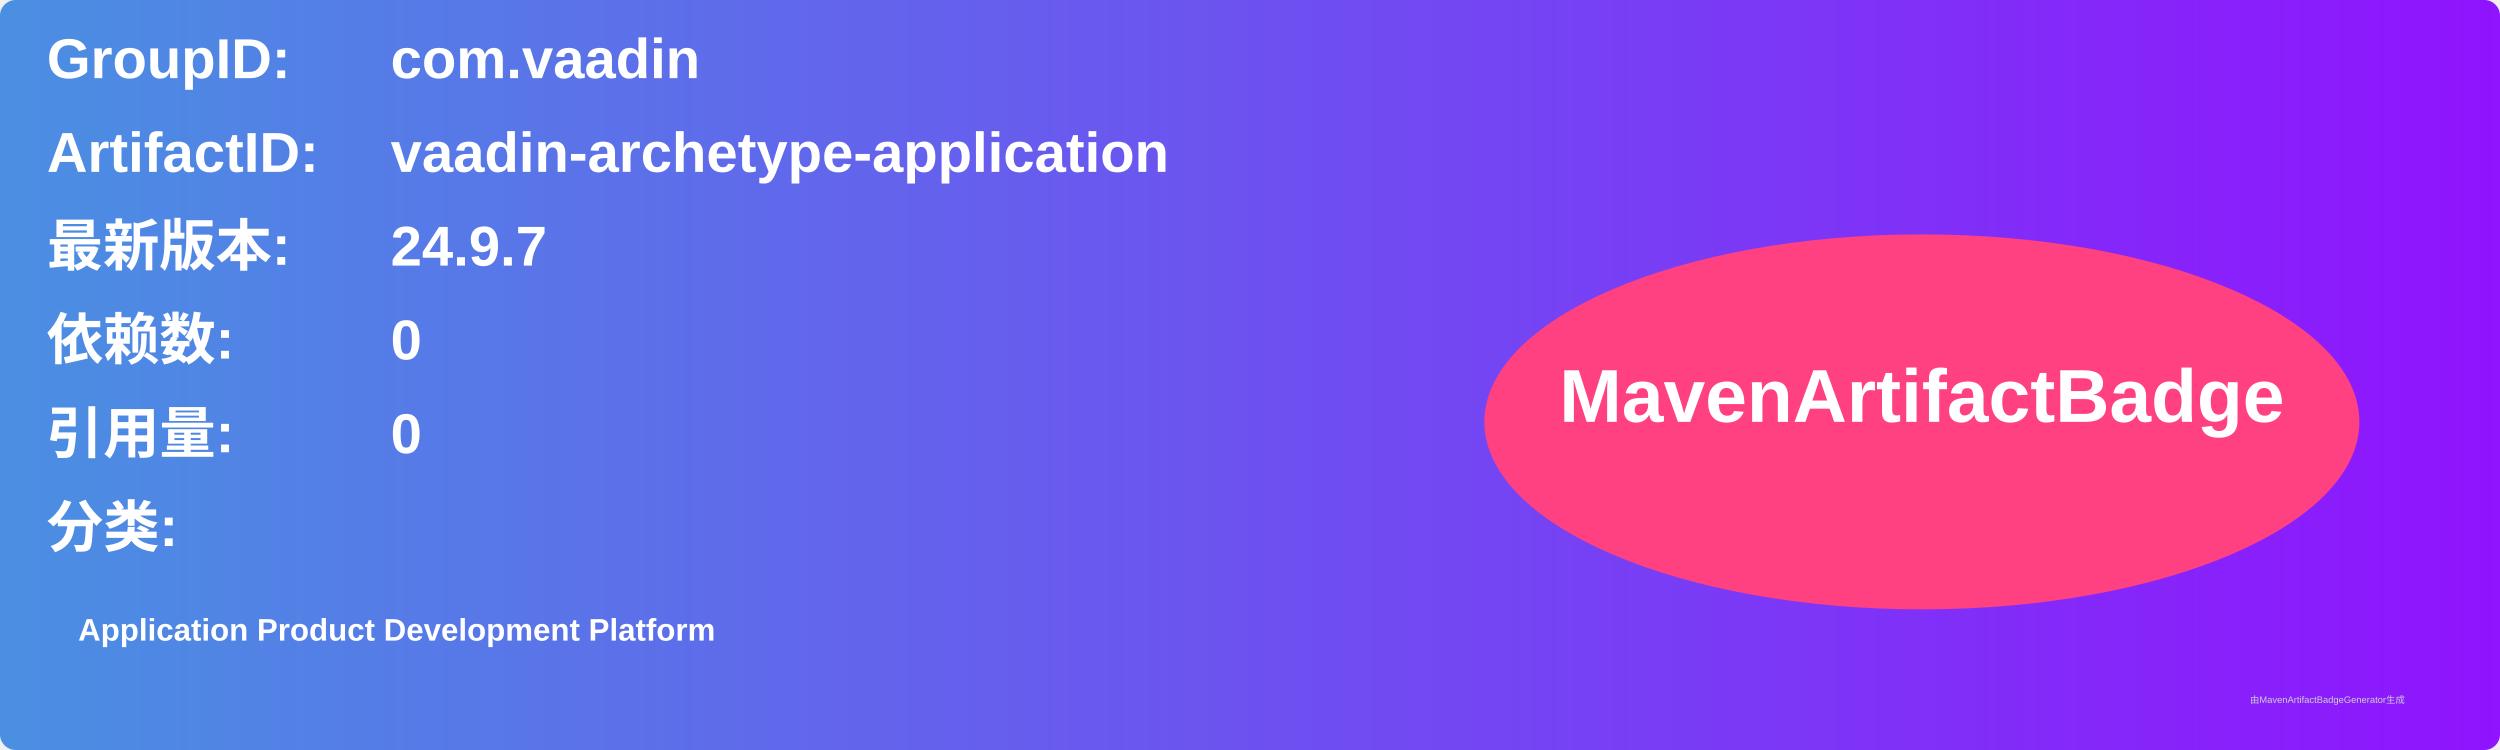
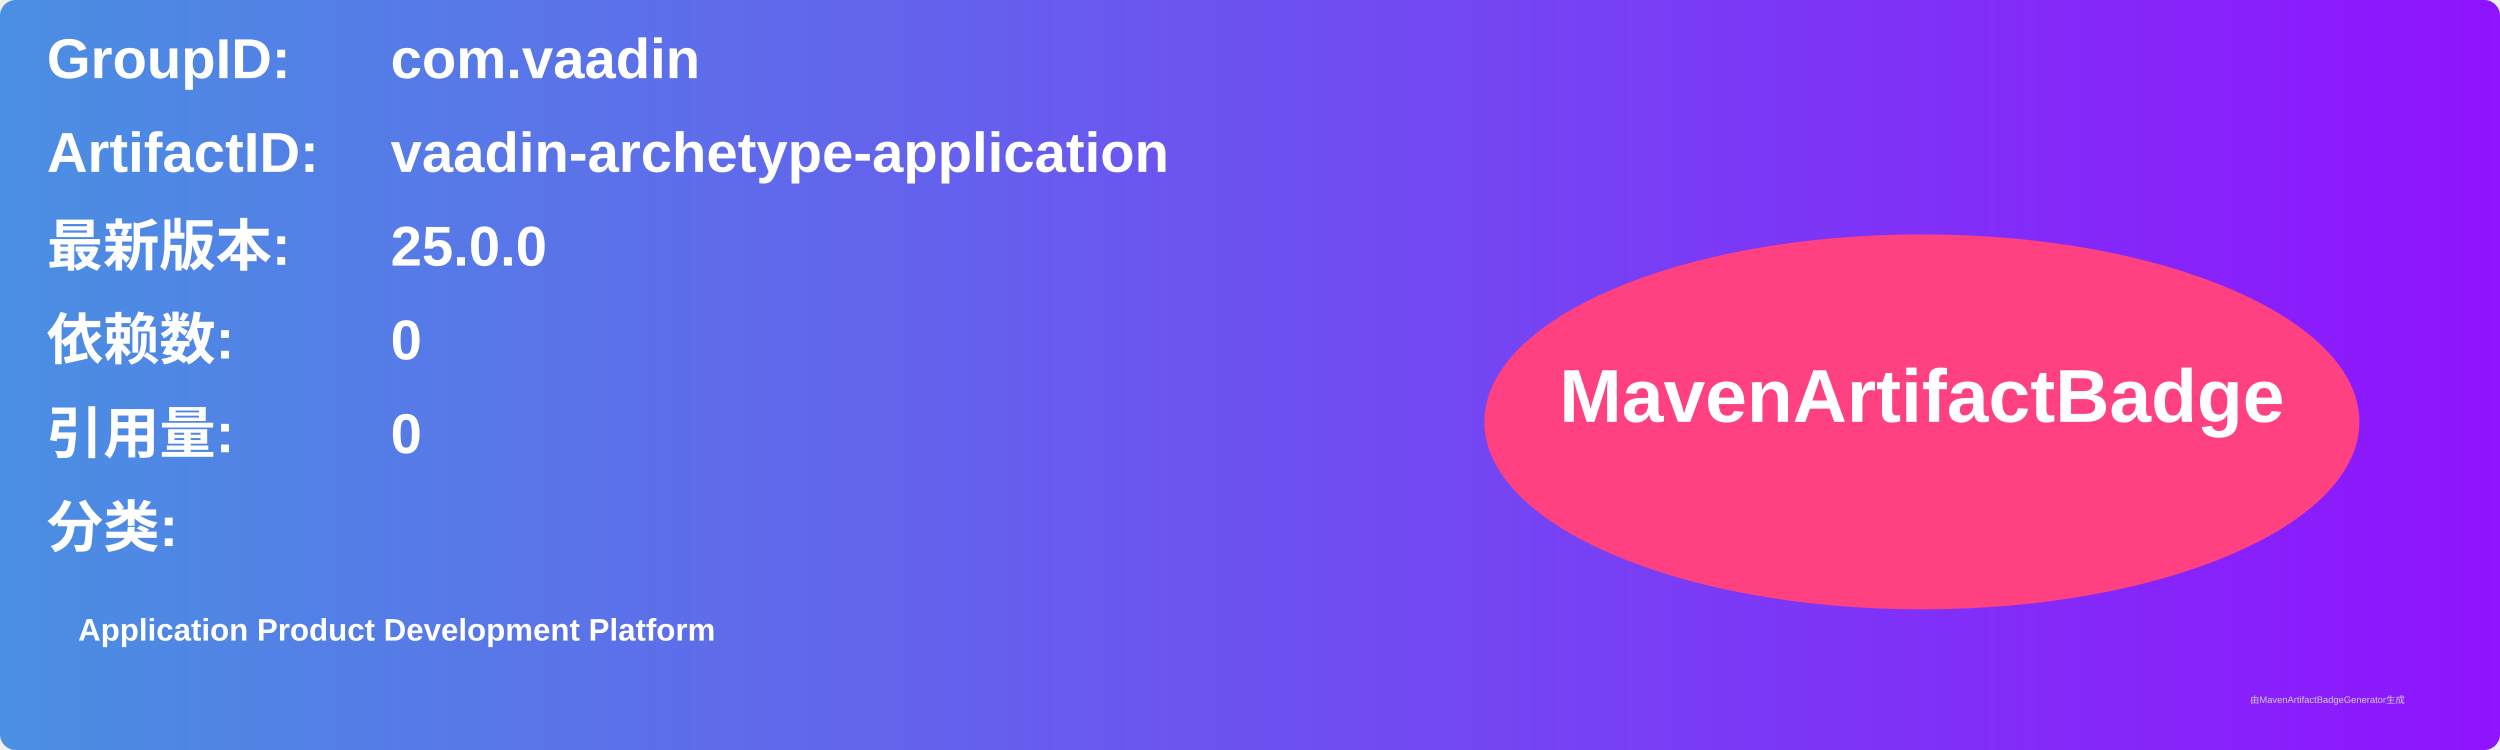
<svg xmlns="http://www.w3.org/2000/svg" width="800" height="240" viewBox="0 0 800 240">
  <linearGradient id="grad" x1="0%" y1="0%" x2="100%" y2="0%">
    <stop offset="0%" stop-color="#4a90e2" />
    <stop offset="100%" stop-color="#9013fe" />
  </linearGradient>
  <rect width="100%" height="100%" rx="5" ry="5" fill="url(#grad)" />
  <g transform="translate(15, 15)">
    <text x="0" y="10" font-family="Arial" font-size="18" fill="white" font-weight="bold" width="260">GroupID:</text>
    <text x="110" y="10" font-family="Arial" font-size="18" fill="white" font-weight="bold" width="460">com.vaadin</text>
    <text x="0" y="40" font-family="Arial" font-size="18" fill="white" font-weight="bold" width="260">ArtifactID:</text>
    <text x="110" y="40" font-family="Arial" font-size="18" fill="white" font-weight="bold" width="460">vaadin-archetype-application</text>
    <text x="0" y="70" font-family="Arial" font-size="18" fill="white" font-weight="bold">最新版本:</text>
    <text x="110" y="70" font-family="Arial" font-size="18" fill="white" font-weight="bold">
-       <tspan font-weight="bold">24.9.7</tspan>
+       <tspan font-weight="bold">25.0.0</tspan>
    </text>
    <text x="0" y="100" font-family="Arial" font-size="18" fill="white" font-weight="bold">依赖数: </text>
    <text x="110" y="100" font-family="Arial" font-size="18" fill="white">
      <tspan font-weight="bold">0</tspan>
    </text>
    <text x="0" y="130" font-family="Arial" font-size="18" fill="white" font-weight="bold">引用量: </text>
    <text x="110" y="130" font-family="Arial" font-size="18" fill="white">
      <tspan font-weight="bold">0</tspan>
    </text>
    <text x="0" y="160" font-family="Arial" font-size="18" fill="white" font-weight="bold">分类:</text>
    <text x="10" y="190" font-family="Arial" font-size="10" fill="white">
      <tspan font-weight="bold">Application Product Development Platform</tspan>
    </text>
    <ellipse cx="600" cy="120" rx="140" ry="60" fill="#ff4081" />
    <text x="600" y="120" text-anchor="middle" font-family="Arial" font-size="24" fill="white" font-weight="bold">MavenArtifactBadge</text>
  </g>
  <text x="720" y="225" font-family="Arial" font-size="3" fill="#d0d0d0">由MavenArtifactBadgeGenerator生成</text>
</svg>
